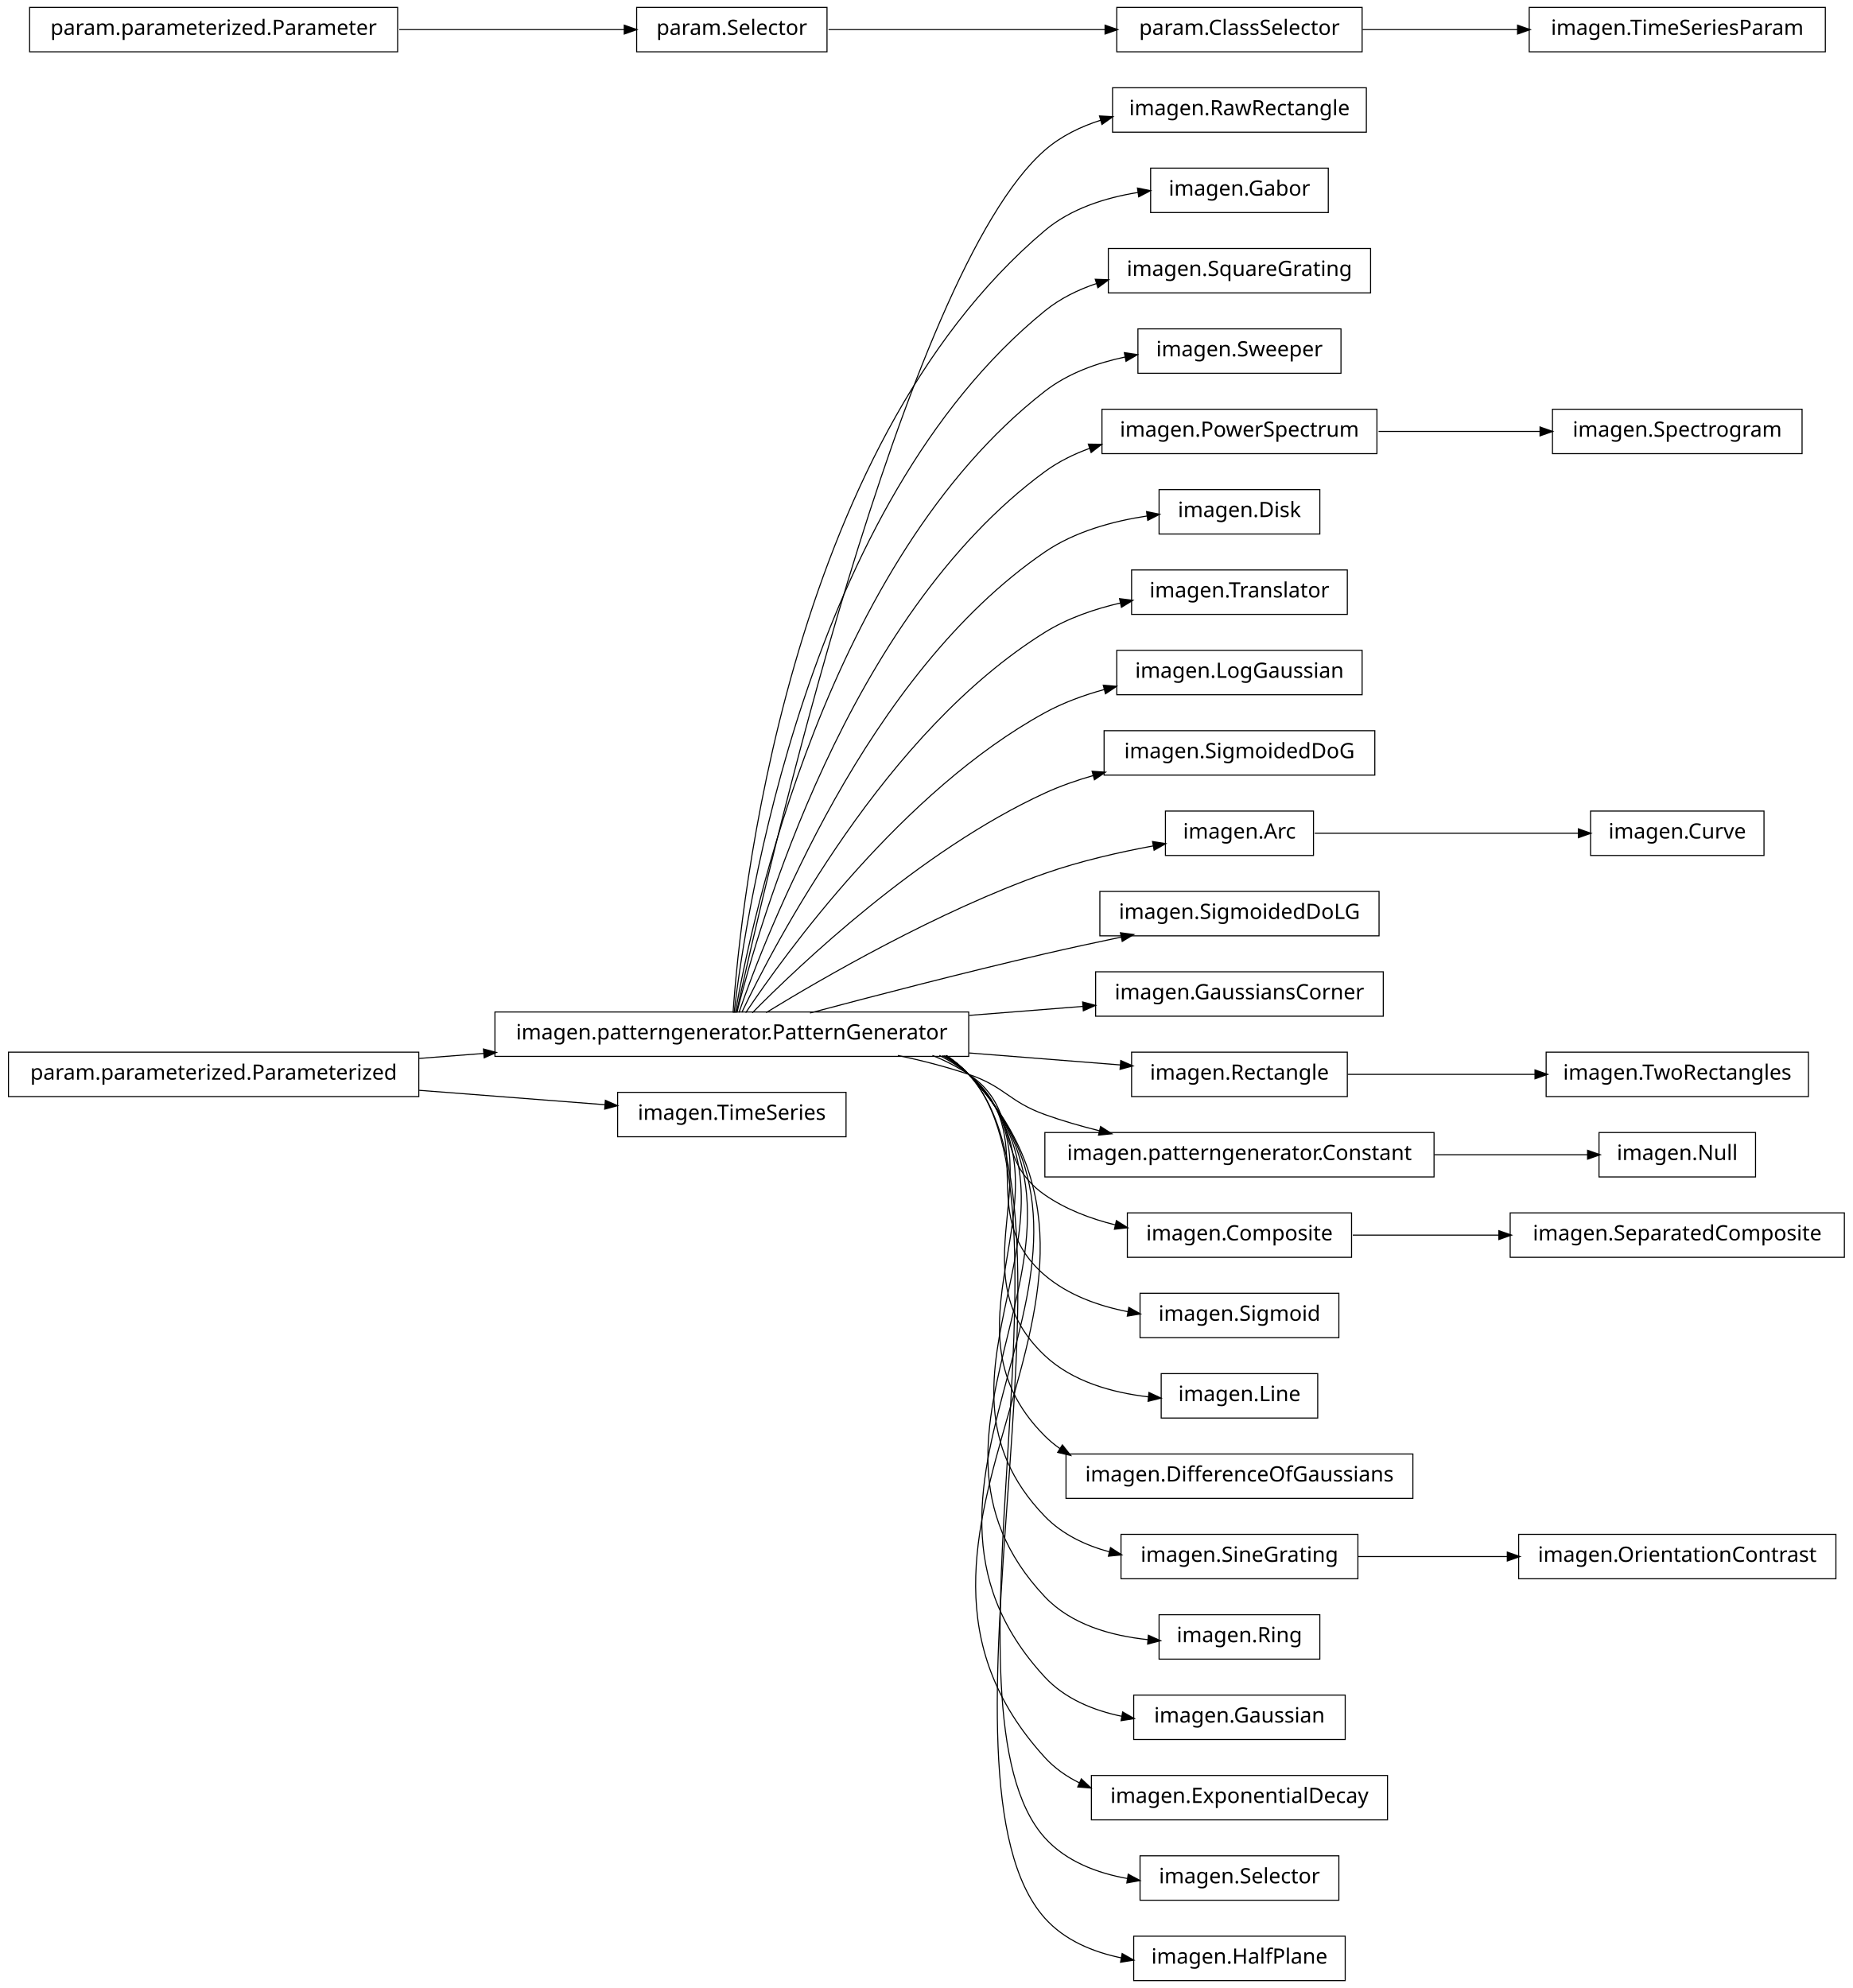
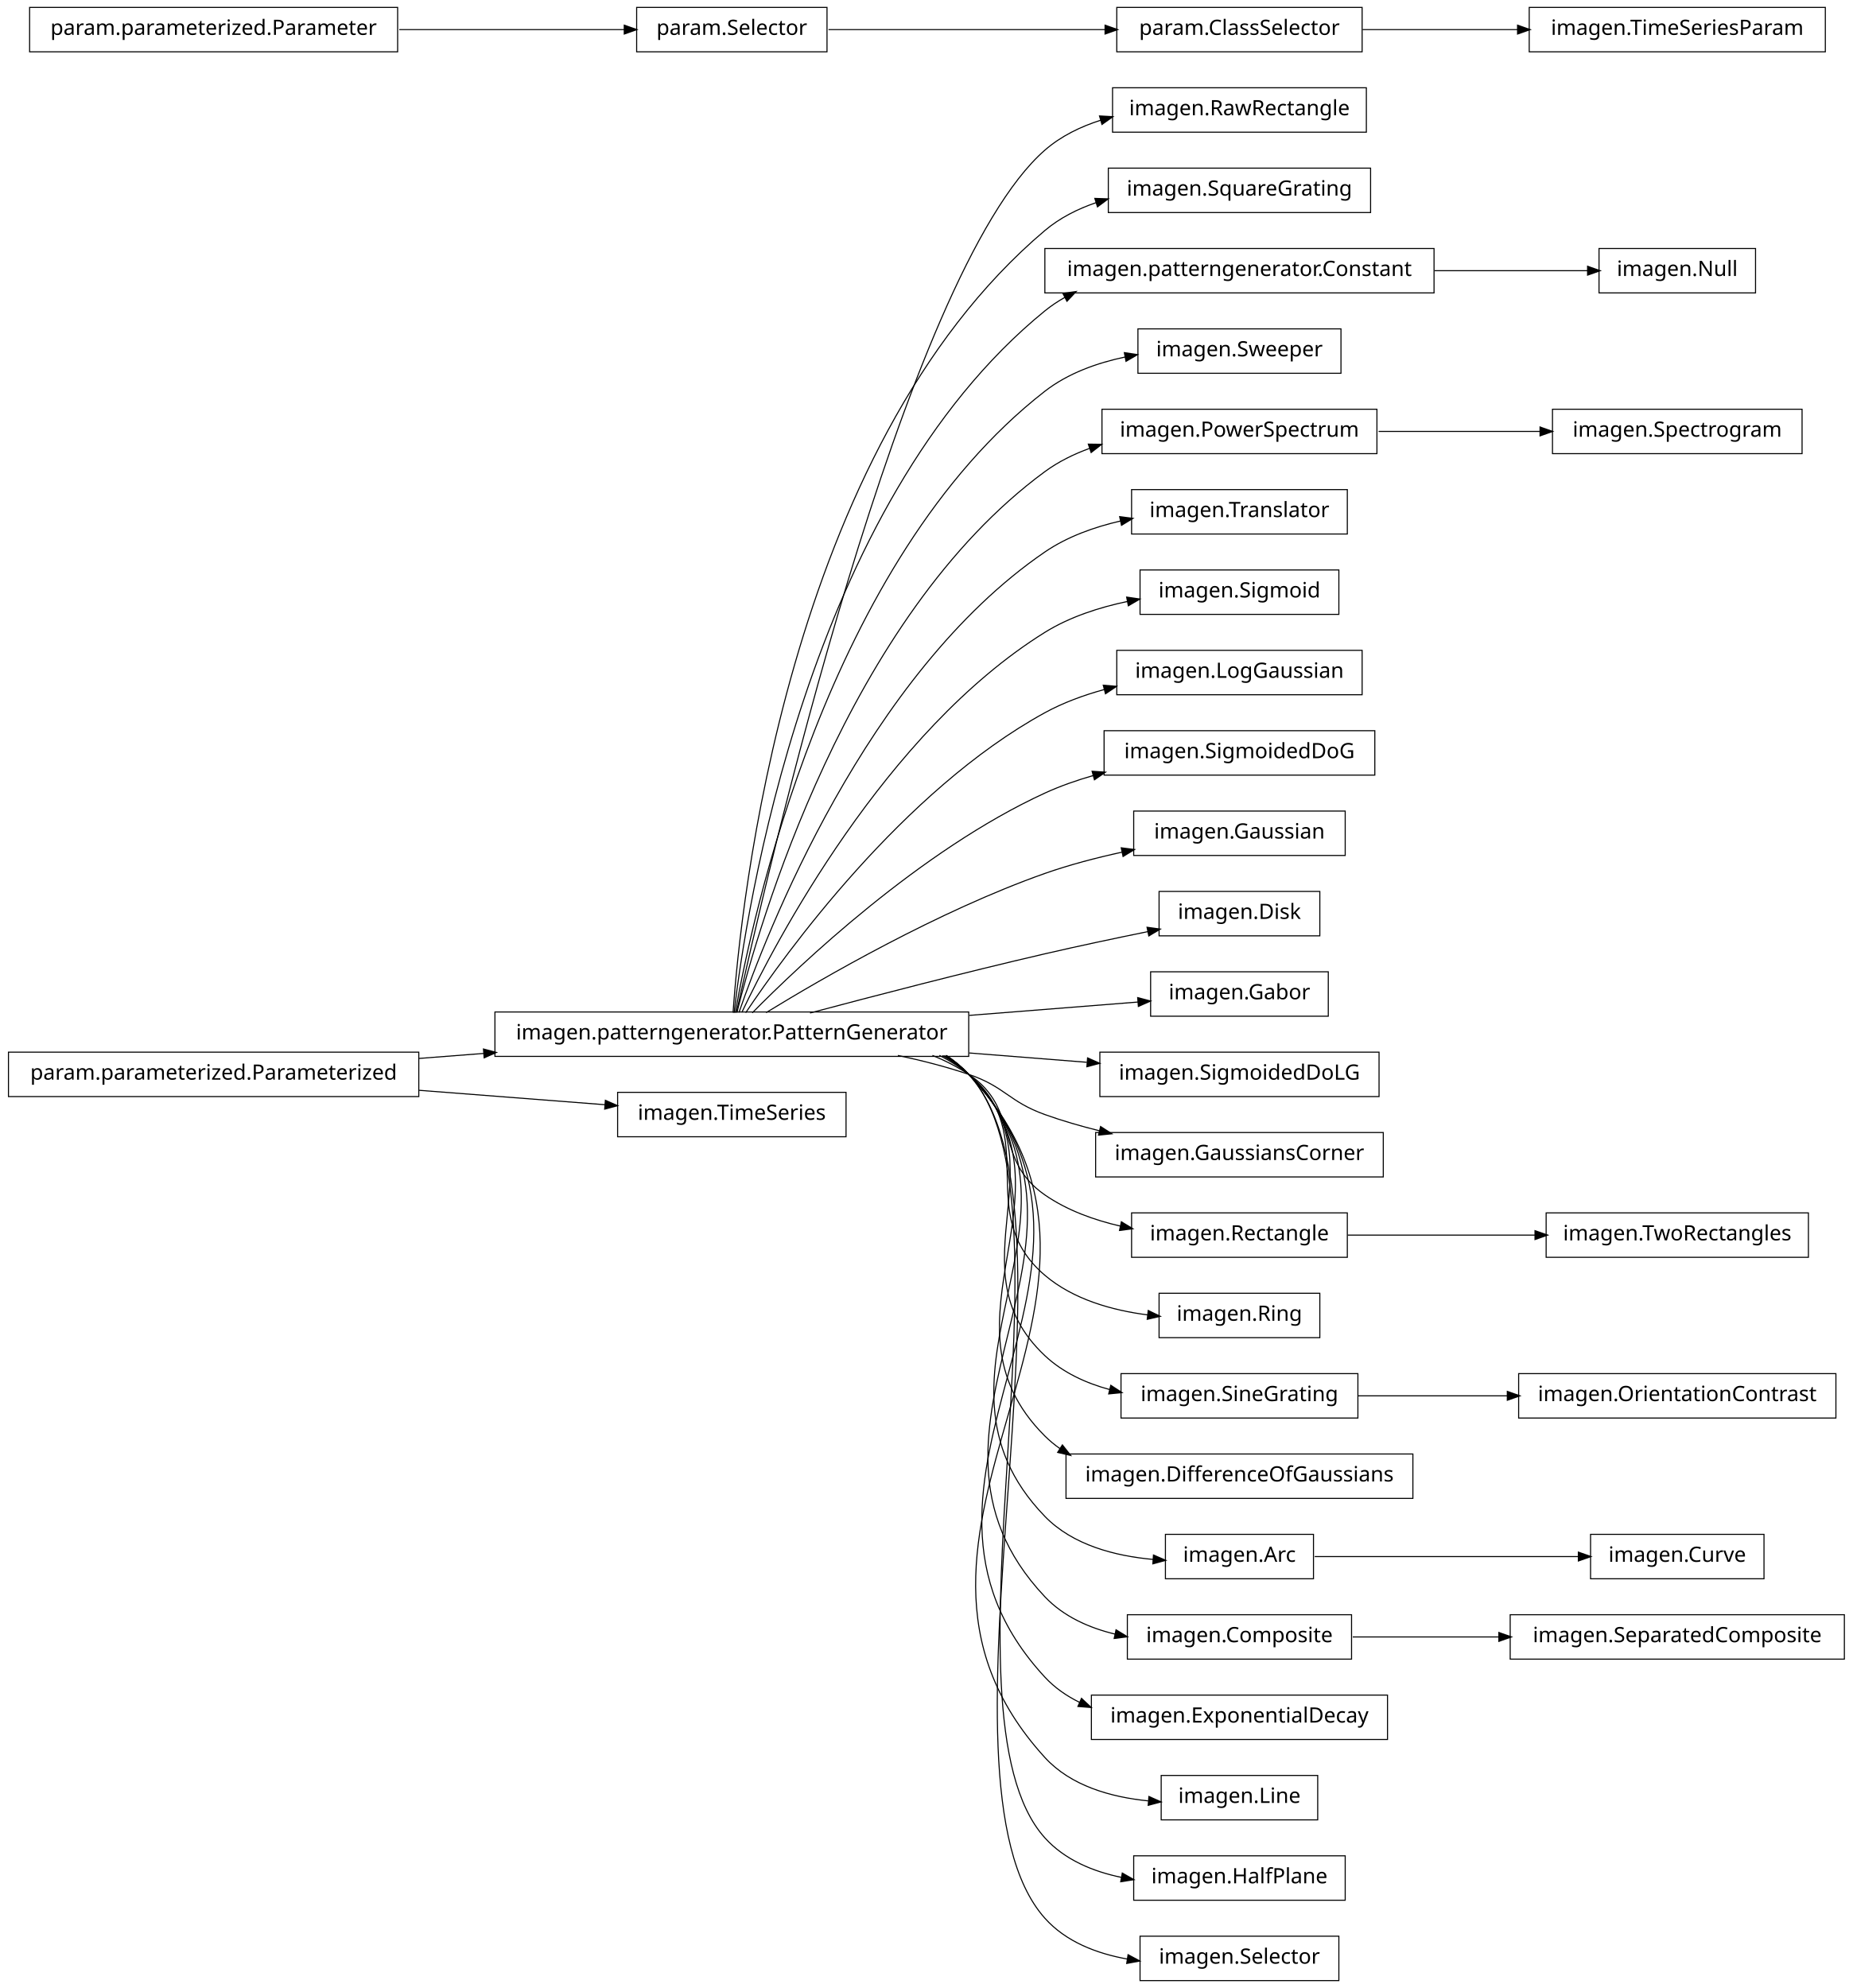
<svg xmlns="http://www.w3.org/2000/svg" width="876pt" height="940pt" viewBox="0.00 0.00 876.00 940.00">
  <g id="graph1" class="graph" transform="scale(1 1) rotate(0) translate(4 936)">
    <polygon fill="white" stroke="white" points="-4,5 -4,-936 873,-936 873,5 -4,5" />
    <g id="node1" class="node">
      <polygon fill="none" stroke="black" stroke-width="0.5" points="642,-894.5 522,-894.5 522,-873.5 642,-873.5 642,-894.5" />
      <text text-anchor="middle" x="582" y="-881.5" font-family="Vera" font-size="10.00">imagen.RawRectangle</text>
    </g>
    <g id="node2" class="node">
      <polygon fill="none" stroke="black" stroke-width="0.5" points="454,-457.5 230,-457.5 230,-436.5 454,-436.5 454,-457.5" />
      <text text-anchor="middle" x="342" y="-444.5" font-family="Vera" font-size="10.00">imagen.patterngenerator.PatternGenerator</text>
    </g>
    <g id="edge2" class="edge">
      <path fill="none" stroke="black" stroke-width="0.5" d="M344.205,-457.259C356.982,-515.776 423.271,-806.818 490,-865 497.606,-871.632 506.91,-876.168 516.647,-879.234" />
      <polygon fill="black" stroke="black" points="516.166,-880.916 521.456,-880.623 517.138,-877.554 516.166,-880.916" />
    </g>
    <g id="node4" class="node">
-       <polygon fill="none" stroke="black" stroke-width="0.5" points="624,-856.5 540,-856.5 540,-835.5 624,-835.5 624,-856.5" />
-       <text text-anchor="middle" x="582" y="-843.5" font-family="Vera" font-size="10.00">imagen.Gabor</text>
+       <polygon fill="none" stroke="black" stroke-width="0.5" points="644,-856.5 520,-856.5 520,-835.5 644,-835.5 644,-856.5" />
+       <text text-anchor="middle" x="582" y="-843.5" font-family="Vera" font-size="10.00">imagen.SquareGrating</text>
    </g>
    <g id="edge4" class="edge">
-       <path fill="none" stroke="black" stroke-width="0.5" d="M342.586,-457.178C346.009,-506.641 367.778,-723.734 490,-827 502.2,-837.308 518.529,-842.51 534.043,-845.004" />
-       <polygon fill="black" stroke="black" points="534.068,-846.775 539.265,-845.749 534.563,-843.31 534.068,-846.775" />
+       <path fill="none" stroke="black" stroke-width="0.5" d="M342.586,-457.178C346.009,-506.641 367.778,-723.734 490,-827 497.043,-832.95 505.461,-837.199 514.304,-840.208" />
+       <polygon fill="black" stroke="black" points="513.961,-841.934 519.255,-841.755 515.005,-838.593 513.961,-841.934" />
    </g>
    <g id="node6" class="node">
-       <polygon fill="none" stroke="black" stroke-width="0.5" points="644,-818.5 520,-818.5 520,-797.5 644,-797.5 644,-818.5" />
-       <text text-anchor="middle" x="582" y="-805.5" font-family="Vera" font-size="10.00">imagen.SquareGrating</text>
+       <polygon fill="none" stroke="black" stroke-width="0.5" points="674,-818.5 490,-818.5 490,-797.5 674,-797.5 674,-818.5" />
+       <text text-anchor="middle" x="582" y="-805.5" font-family="Vera" font-size="10.00">imagen.patterngenerator.Constant</text>
    </g>
    <g id="edge6" class="edge">
-       <path fill="none" stroke="black" stroke-width="0.5" d="M343.054,-457.096C348.456,-503.427 377.339,-697.332 490,-789 497.152,-794.819 505.631,-798.995 514.503,-801.969" />
-       <polygon fill="black" stroke="black" points="514.172,-803.698 519.466,-803.5 515.204,-800.354 514.172,-803.698" />
+       <path fill="none" stroke="black" stroke-width="0.5" d="M343.054,-457.096C348.456,-503.427 377.339,-697.332 490,-789 492.957,-791.406 496.141,-793.531 499.486,-795.407" />
+       <polygon fill="black" stroke="black" points="498.896,-797.071 504.141,-797.812 500.503,-793.962 498.896,-797.071" />
    </g>
    <g id="node8" class="node">
      <polygon fill="none" stroke="black" stroke-width="0.5" points="630,-780.5 534,-780.5 534,-759.5 630,-759.5 630,-780.5" />
      <text text-anchor="middle" x="582" y="-767.5" font-family="Vera" font-size="10.00">imagen.Sweeper</text>
    </g>
    <g id="edge8" class="edge">
      <path fill="none" stroke="black" stroke-width="0.5" d="M343.642,-457.137C351.211,-500.38 386.877,-670.851 490,-751 500.895,-759.468 514.638,-764.414 528.156,-767.241" />
      <polygon fill="black" stroke="black" points="527.881,-768.97 533.121,-768.189 528.538,-765.532 527.881,-768.97" />
    </g>
-     <g id="node10" class="node">
+     <g id="node13" class="node">
      <polygon fill="none" stroke="black" stroke-width="0.5" points="647,-742.5 517,-742.5 517,-721.5 647,-721.5 647,-742.5" />
      <text text-anchor="middle" x="582" y="-729.5" font-family="Vera" font-size="10.00">imagen.PowerSpectrum</text>
    </g>
-     <g id="edge10" class="edge">
+     <g id="edge12" class="edge">
      <path fill="none" stroke="black" stroke-width="0.5" d="M344.397,-457.219C354.341,-497.199 396.286,-644.188 490,-713 496.423,-717.716 503.746,-721.324 511.39,-724.076" />
      <polygon fill="black" stroke="black" points="510.89,-725.753 516.187,-725.68 512,-722.434 510.89,-725.753" />
    </g>
-     <g id="node12" class="node">
-       <polygon fill="none" stroke="black" stroke-width="0.5" points="620,-704.5 544,-704.5 544,-683.5 620,-683.5 620,-704.5" />
-       <text text-anchor="middle" x="582" y="-691.5" font-family="Vera" font-size="10.00">imagen.Disk</text>
-     </g>
-     <g id="edge12" class="edge">
-       <path fill="none" stroke="black" stroke-width="0.5" d="M345.371,-457.24C357.895,-493.576 405.443,-617.232 490,-675 504.157,-684.672 522.201,-689.604 538.552,-692.059" />
-       <polygon fill="black" stroke="black" points="538.375,-693.801 543.566,-692.743 538.849,-690.333 538.375,-693.801" />
-     </g>
-     <g id="node14" class="node">
-       <polygon fill="none" stroke="black" stroke-width="0.5" points="633,-666.5 531,-666.5 531,-645.5 633,-645.5 633,-666.5" />
-       <text text-anchor="middle" x="582" y="-653.5" font-family="Vera" font-size="10.00">imagen.Translator</text>
+     <g id="node15" class="node">
+       <polygon fill="none" stroke="black" stroke-width="0.5" points="633,-704.5 531,-704.5 531,-683.5 633,-683.5 633,-704.5" />
+       <text text-anchor="middle" x="582" y="-691.5" font-family="Vera" font-size="10.00">imagen.Translator</text>
    </g>
    <g id="edge14" class="edge">
-       <path fill="none" stroke="black" stroke-width="0.5" d="M346.723,-457.3C362.136,-489.668 414.37,-589.969 490,-637 500.76,-643.691 513.461,-648.071 525.935,-650.926" />
-       <polygon fill="black" stroke="black" points="525.631,-652.65 530.886,-651.984 526.362,-649.227 525.631,-652.65" />
-     </g>
-     <g id="node16" class="node">
+       <path fill="none" stroke="black" stroke-width="0.5" d="M345.371,-457.24C357.895,-493.576 405.443,-617.232 490,-675 500.581,-682.229 513.333,-686.81 525.927,-689.688" />
+       <polygon fill="black" stroke="black" points="525.674,-691.423 530.928,-690.746 526.399,-687.999 525.674,-691.423" />
+     </g>
+     <g id="node17" class="node">
+       <polygon fill="none" stroke="black" stroke-width="0.5" points="629,-666.5 535,-666.5 535,-645.5 629,-645.5 629,-666.5" />
+       <text text-anchor="middle" x="582" y="-653.5" font-family="Vera" font-size="10.00">imagen.Sigmoid</text>
+     </g>
+     <g id="edge16" class="edge">
+       <path fill="none" stroke="black" stroke-width="0.5" d="M346.723,-457.3C362.136,-489.668 414.37,-589.969 490,-637 501.718,-644.287 515.74,-648.833 529.263,-651.653" />
+       <polygon fill="black" stroke="black" points="528.975,-653.38 534.217,-652.616 529.643,-649.944 528.975,-653.38" />
+     </g>
+     <g id="node19" class="node">
      <polygon fill="none" stroke="black" stroke-width="0.5" points="640,-628.5 524,-628.5 524,-607.5 640,-607.5 640,-628.5" />
      <text text-anchor="middle" x="582" y="-615.5" font-family="Vera" font-size="10.00">imagen.LogGaussian</text>
    </g>
-     <g id="edge16" class="edge">
+     <g id="edge18" class="edge">
      <path fill="none" stroke="black" stroke-width="0.5" d="M348.572,-457.145C367.101,-484.853 422.812,-562.191 490,-599 498.648,-603.738 508.343,-607.298 518.107,-609.971" />
      <polygon fill="black" stroke="black" points="517.936,-611.734 523.215,-611.29 518.811,-608.346 517.936,-611.734" />
    </g>
-     <g id="node18" class="node">
+     <g id="node21" class="node">
      <polygon fill="none" stroke="black" stroke-width="0.5" points="646,-590.5 518,-590.5 518,-569.5 646,-569.5 646,-590.5" />
      <text text-anchor="middle" x="582" y="-577.5" font-family="Vera" font-size="10.00">imagen.SigmoidedDoG</text>
    </g>
-     <g id="edge18" class="edge">
+     <g id="edge20" class="edge">
      <path fill="none" stroke="black" stroke-width="0.5" d="M351.684,-457.097C373.872,-479.589 431.039,-533.959 490,-561 497.243,-564.322 505.073,-567.068 513.001,-569.337" />
      <polygon fill="black" stroke="black" points="512.661,-571.058 517.946,-570.689 513.585,-567.682 512.661,-571.058" />
    </g>
-     <g id="node21" class="node">
-       <polygon fill="none" stroke="black" stroke-width="0.5" points="617,-552.5 547,-552.5 547,-531.5 617,-531.5 617,-552.5" />
-       <text text-anchor="middle" x="582" y="-539.5" font-family="Vera" font-size="10.00">imagen.Arc</text>
-     </g>
-     <g id="edge62" class="edge">
-       <path fill="none" stroke="black" stroke-width="0.5" d="M358.209,-457.194C384.757,-473.453 439.606,-505.229 490,-523 506.448,-528.8 525.208,-533.07 541.478,-536.076" />
-       <polygon fill="black" stroke="black" points="541.212,-537.806 546.442,-536.969 541.831,-534.361 541.212,-537.806" />
-     </g>
    <g id="node23" class="node">
-       <polygon fill="none" stroke="black" stroke-width="0.5" points="648,-514.5 516,-514.5 516,-493.5 648,-493.5 648,-514.5" />
-       <text text-anchor="middle" x="582" y="-501.5" font-family="Vera" font-size="10.00">imagen.SigmoidedDoLG</text>
+       <polygon fill="none" stroke="black" stroke-width="0.5" points="632,-552.5 532,-552.5 532,-531.5 632,-531.5 632,-552.5" />
+       <text text-anchor="middle" x="582" y="-539.5" font-family="Vera" font-size="10.00">imagen.Gaussian</text>
    </g>
    <g id="edge22" class="edge">
-       <path fill="none" stroke="black" stroke-width="0.5" d="M378.982,-457.017C408.848,-464.981 452.009,-476.205 490,-485 501.678,-487.704 514.235,-490.421 526.202,-492.921" />
-       <polygon fill="black" stroke="black" points="526.039,-494.675 531.29,-493.979 526.751,-491.248 526.039,-494.675" />
+       <path fill="none" stroke="black" stroke-width="0.5" d="M358.209,-457.194C384.757,-473.453 439.606,-505.229 490,-523 501.574,-527.082 514.293,-530.405 526.484,-533.064" />
+       <polygon fill="black" stroke="black" points="526.417,-534.839 531.671,-534.163 527.143,-531.415 526.417,-534.839" />
    </g>
    <g id="node25" class="node">
-       <polygon fill="none" stroke="black" stroke-width="0.5" points="650,-476.5 514,-476.5 514,-455.5 650,-455.5 650,-476.5" />
-       <text text-anchor="middle" x="582" y="-463.5" font-family="Vera" font-size="10.00">imagen.GaussiansCorner</text>
+       <polygon fill="none" stroke="black" stroke-width="0.5" points="620,-514.5 544,-514.5 544,-493.5 620,-493.5 620,-514.5" />
+       <text text-anchor="middle" x="582" y="-501.5" font-family="Vera" font-size="10.00">imagen.Disk</text>
    </g>
    <g id="edge24" class="edge">
-       <path fill="none" stroke="black" stroke-width="0.5" d="M454.27,-455.888C472.513,-457.332 490.994,-458.795 508.019,-460.143" />
-       <polygon fill="black" stroke="black" points="508.132,-461.908 513.255,-460.558 508.408,-458.418 508.132,-461.908" />
-     </g>
-     <g id="node30" class="node">
-       <polygon fill="none" stroke="black" stroke-width="0.5" points="633,-438.5 531,-438.5 531,-417.5 633,-417.5 633,-438.5" />
-       <text text-anchor="middle" x="582" y="-425.5" font-family="Vera" font-size="10.00">imagen.Rectangle</text>
-     </g>
-     <g id="edge34" class="edge">
-       <path fill="none" stroke="black" stroke-width="0.5" d="M454.27,-438.112C479.118,-436.145 504.409,-434.143 525.859,-432.444" />
-       <polygon fill="black" stroke="black" points="526.095,-434.181 530.942,-432.042 525.819,-430.692 526.095,-434.181" />
-     </g>
-     <g id="node33" class="node">
-       <polygon fill="none" stroke="black" stroke-width="0.5" points="674,-400.5 490,-400.5 490,-379.5 674,-379.5 674,-400.5" />
-       <text text-anchor="middle" x="582" y="-387.5" font-family="Vera" font-size="10.00">imagen.patterngenerator.Constant</text>
-     </g>
-     <g id="edge56" class="edge">
+       <path fill="none" stroke="black" stroke-width="0.5" d="M378.982,-457.017C408.848,-464.981 452.009,-476.205 490,-485 505.846,-488.668 523.307,-492.362 538.721,-495.504" />
+       <polygon fill="black" stroke="black" points="538.616,-497.269 543.864,-496.548 539.312,-493.839 538.616,-497.269" />
+     </g>
+     <g id="node27" class="node">
+       <polygon fill="none" stroke="black" stroke-width="0.5" points="624,-476.5 540,-476.5 540,-455.5 624,-455.5 624,-476.5" />
+       <text text-anchor="middle" x="582" y="-463.5" font-family="Vera" font-size="10.00">imagen.Gabor</text>
+     </g>
+     <g id="edge26" class="edge">
+       <path fill="none" stroke="black" stroke-width="0.5" d="M454.27,-455.888C482.398,-458.115 511.095,-460.387 534.144,-462.211" />
+       <polygon fill="black" stroke="black" points="534.152,-463.967 539.274,-462.618 534.428,-460.478 534.152,-463.967" />
+     </g>
+     <g id="node29" class="node">
+       <polygon fill="none" stroke="black" stroke-width="0.5" points="648,-438.5 516,-438.5 516,-417.5 648,-417.5 648,-438.5" />
+       <text text-anchor="middle" x="582" y="-425.5" font-family="Vera" font-size="10.00">imagen.SigmoidedDoLG</text>
+     </g>
+     <g id="edge28" class="edge">
+       <path fill="none" stroke="black" stroke-width="0.5" d="M454.27,-438.112C473.176,-436.615 492.339,-435.098 509.871,-433.71" />
+       <polygon fill="black" stroke="black" points="510.411,-435.423 515.257,-433.284 510.135,-431.934 510.411,-435.423" />
+     </g>
+     <g id="node31" class="node">
+       <polygon fill="none" stroke="black" stroke-width="0.5" points="650,-400.5 514,-400.5 514,-379.5 650,-379.5 650,-400.5" />
+       <text text-anchor="middle" x="582" y="-387.5" font-family="Vera" font-size="10.00">imagen.GaussiansCorner</text>
+     </g>
+     <g id="edge30" class="edge">
      <path fill="none" stroke="black" stroke-width="0.5" d="M420.515,-436.949C431.895,-434.553 443.353,-431.609 454,-428 471.134,-422.192 472.972,-415.112 490,-409 498.289,-406.024 507.175,-403.459 516.037,-401.263" />
      <polygon fill="black" stroke="black" points="516.501,-402.951 520.953,-400.08 515.683,-399.548 516.501,-402.951" />
    </g>
-     <g id="node36" class="node">
-       <polygon fill="none" stroke="black" stroke-width="0.5" points="635,-362.5 529,-362.5 529,-341.5 635,-341.5 635,-362.5" />
-       <text text-anchor="middle" x="582" y="-349.5" font-family="Vera" font-size="10.00">imagen.Composite</text>
-     </g>
-     <g id="edge54" class="edge">
-       <path fill="none" stroke="black" stroke-width="0.5" d="M436.846,-436.968C442.881,-434.512 448.666,-431.554 454,-428 478.935,-411.386 465.365,-388.056 490,-371 499.856,-364.176 511.636,-359.705 523.423,-356.797" />
-       <polygon fill="black" stroke="black" points="523.985,-358.464 528.469,-355.645 523.205,-355.052 523.985,-358.464" />
-     </g>
-     <g id="node39" class="node">
-       <polygon fill="none" stroke="black" stroke-width="0.5" points="629,-324.5 535,-324.5 535,-303.5 629,-303.5 629,-324.5" />
-       <text text-anchor="middle" x="582" y="-311.5" font-family="Vera" font-size="10.00">imagen.Sigmoid</text>
+     <g id="node34" class="node">
+       <polygon fill="none" stroke="black" stroke-width="0.5" points="633,-362.5 531,-362.5 531,-341.5 633,-341.5 633,-362.5" />
+       <text text-anchor="middle" x="582" y="-349.5" font-family="Vera" font-size="10.00">imagen.Rectangle</text>
    </g>
    <g id="edge36" class="edge">
-       <path fill="none" stroke="black" stroke-width="0.5" d="M440.125,-436.98C445.063,-434.476 449.735,-431.508 454,-428 488.872,-399.318 455.644,-362.298 490,-333 500.942,-323.669 515.26,-318.512 529.331,-315.76" />
-       <polygon fill="black" stroke="black" points="529.875,-317.441 534.497,-314.852 529.269,-313.994 529.875,-317.441" />
-     </g>
-     <g id="node41" class="node">
-       <polygon fill="none" stroke="black" stroke-width="0.5" points="619,-286.5 545,-286.5 545,-265.5 619,-265.5 619,-286.5" />
-       <text text-anchor="middle" x="582" y="-273.5" font-family="Vera" font-size="10.00">imagen.Line</text>
-     </g>
-     <g id="edge38" class="edge">
-       <path fill="none" stroke="black" stroke-width="0.5" d="M441.576,-436.896C446.023,-434.39 450.204,-431.447 454,-428 499.336,-386.832 445.404,-336.968 490,-295 503.024,-282.743 521.77,-277.501 538.947,-275.512" />
-       <polygon fill="black" stroke="black" points="539.414,-277.225 544.22,-274.995 539.073,-273.742 539.414,-277.225" />
+       <path fill="none" stroke="black" stroke-width="0.5" d="M436.846,-436.968C442.881,-434.512 448.666,-431.554 454,-428 478.935,-411.386 465.365,-388.056 490,-371 500.536,-363.706 513.27,-359.099 525.862,-356.218" />
+       <polygon fill="black" stroke="black" points="526.334,-357.907 530.863,-355.159 525.609,-354.482 526.334,-357.907" />
    </g>
    <g id="node43" class="node">
+       <polygon fill="none" stroke="black" stroke-width="0.5" points="620,-324.5 544,-324.5 544,-303.5 620,-303.5 620,-324.5" />
+       <text text-anchor="middle" x="582" y="-311.5" font-family="Vera" font-size="10.00">imagen.Ring</text>
+     </g>
+     <g id="edge42" class="edge">
+       <path fill="none" stroke="black" stroke-width="0.5" d="M440.125,-436.98C445.063,-434.476 449.735,-431.508 454,-428 488.872,-399.318 455.644,-362.298 490,-333 503.383,-321.587 521.817,-316.418 538.672,-314.258" />
+       <polygon fill="black" stroke="black" points="539.069,-315.974 543.844,-313.68 538.681,-312.496 539.069,-315.974" />
+     </g>
+     <g id="node48" class="node">
+       <polygon fill="none" stroke="black" stroke-width="0.5" points="638,-286.5 526,-286.5 526,-265.5 638,-265.5 638,-286.5" />
+       <text text-anchor="middle" x="582" y="-273.5" font-family="Vera" font-size="10.00">imagen.SineGrating</text>
+     </g>
+     <g id="edge70" class="edge">
+       <path fill="none" stroke="black" stroke-width="0.5" d="M441.576,-436.896C446.023,-434.39 450.204,-431.447 454,-428 499.336,-386.832 445.404,-336.968 490,-295 498.522,-286.98 509.494,-281.964 520.873,-278.896" />
+       <polygon fill="black" stroke="black" points="521.328,-280.587 525.768,-277.698 520.496,-277.187 521.328,-280.587" />
+     </g>
+     <g id="node50" class="node">
      <polygon fill="none" stroke="black" stroke-width="0.5" points="664,-248.5 500,-248.5 500,-227.5 664,-227.5 664,-248.5" />
      <text text-anchor="middle" x="582" y="-235.5" font-family="Vera" font-size="10.00">imagen.DifferenceOfGaussians</text>
    </g>
-     <g id="edge40" class="edge">
+     <g id="edge48" class="edge">
      <path fill="none" stroke="black" stroke-width="0.5" d="M442.322,-436.855C446.517,-434.348 450.445,-431.417 454,-428 509.991,-374.176 434.977,-311.813 490,-257 492.275,-254.734 494.744,-252.704 497.364,-250.887" />
      <polygon fill="black" stroke="black" points="498.311,-252.359 501.599,-248.205 496.438,-249.402 498.311,-252.359" />
    </g>
-     <g id="node45" class="node">
-       <polygon fill="none" stroke="black" stroke-width="0.5" points="638,-210.5 526,-210.5 526,-189.5 638,-189.5 638,-210.5" />
-       <text text-anchor="middle" x="582" y="-197.5" font-family="Vera" font-size="10.00">imagen.SineGrating</text>
-     </g>
-     <g id="edge42" class="edge">
-       <path fill="none" stroke="black" stroke-width="0.5" d="M442.975,-436.706C446.942,-434.226 450.649,-431.343 454,-428 520.734,-361.435 424.462,-286.743 490,-219 498.236,-210.487 509.203,-205.275 520.689,-202.176" />
-       <polygon fill="black" stroke="black" points="521.191,-203.855 525.637,-200.974 520.365,-200.454 521.191,-203.855" />
-     </g>
    <g id="node53" class="node">
-       <polygon fill="none" stroke="black" stroke-width="0.5" points="620,-172.5 544,-172.5 544,-151.5 620,-151.5 620,-172.5" />
-       <text text-anchor="middle" x="582" y="-159.5" font-family="Vera" font-size="10.00">imagen.Ring</text>
-     </g>
-     <g id="edge48" class="edge">
-       <path fill="none" stroke="black" stroke-width="0.5" d="M443.082,-436.812C447.02,-434.304 450.692,-431.386 454,-428 531.525,-348.646 413.9,-261.722 490,-181 502.369,-167.879 521.215,-162.548 538.635,-160.725" />
-       <polygon fill="black" stroke="black" points="539.154,-162.437 543.987,-160.267 538.856,-158.95 539.154,-162.437" />
+       <polygon fill="none" stroke="black" stroke-width="0.5" points="617,-210.5 547,-210.5 547,-189.5 617,-189.5 617,-210.5" />
+       <text text-anchor="middle" x="582" y="-197.5" font-family="Vera" font-size="10.00">imagen.Arc</text>
+     </g>
+     <g id="edge60" class="edge">
+       <path fill="none" stroke="black" stroke-width="0.5" d="M442.975,-436.706C446.942,-434.226 450.649,-431.343 454,-428 520.734,-361.435 424.462,-286.743 490,-219 503.164,-205.393 523.307,-200.219 541.393,-198.629" />
+       <polygon fill="black" stroke="black" points="541.568,-200.371 546.432,-198.271 541.32,-196.88 541.568,-200.371" />
+     </g>
+     <g id="node55" class="node">
+       <polygon fill="none" stroke="black" stroke-width="0.5" points="635,-172.5 529,-172.5 529,-151.5 635,-151.5 635,-172.5" />
+       <text text-anchor="middle" x="582" y="-159.5" font-family="Vera" font-size="10.00">imagen.Composite</text>
+     </g>
+     <g id="edge52" class="edge">
+       <path fill="none" stroke="black" stroke-width="0.5" d="M443.082,-436.812C447.02,-434.304 450.692,-431.386 454,-428 531.525,-348.646 413.9,-261.722 490,-181 498.79,-171.676 510.851,-166.286 523.346,-163.292" />
+       <polygon fill="black" stroke="black" points="523.816,-164.982 528.339,-162.224 523.083,-161.559 523.816,-164.982" />
+     </g>
+     <g id="node61" class="node">
+       <polygon fill="none" stroke="black" stroke-width="0.5" points="652,-134.5 512,-134.5 512,-113.5 652,-113.5 652,-134.5" />
+       <text text-anchor="middle" x="582" y="-121.5" font-family="Vera" font-size="10.00">imagen.ExponentialDecay</text>
+     </g>
+     <g id="edge58" class="edge">
+       <path fill="none" stroke="black" stroke-width="0.5" d="M443.162,-436.889C447.079,-434.361 450.725,-431.417 454,-428 542.345,-335.828 403.31,-236.73 490,-143 494.677,-137.943 500.315,-134.038 506.469,-131.041" />
+       <polygon fill="black" stroke="black" points="507.401,-132.543 511.269,-128.923 505.988,-129.341 507.401,-132.543" />
+     </g>
+     <g id="node64" class="node">
+       <polygon fill="none" stroke="black" stroke-width="0.5" points="619,-96.5 545,-96.5 545,-75.5 619,-75.5 619,-96.5" />
+       <text text-anchor="middle" x="582" y="-83.5" font-family="Vera" font-size="10.00">imagen.Line</text>
+     </g>
+     <g id="edge62" class="edge">
+       <path fill="none" stroke="black" stroke-width="0.5" d="M443.223,-436.948C447.125,-434.404 450.75,-431.441 454,-428 553.183,-322.991 392.702,-211.758 490,-105 502.246,-91.563 521.27,-86.226 538.848,-84.482" />
+       <polygon fill="black" stroke="black" points="539.403,-86.193 544.248,-84.051 539.124,-82.704 539.403,-86.193" />
+     </g>
+     <g id="node66" class="node">
+       <polygon fill="none" stroke="black" stroke-width="0.5" points="632,-58.5 532,-58.5 532,-37.5 632,-37.5 632,-58.5" />
+       <text text-anchor="middle" x="582" y="-45.5" font-family="Vera" font-size="10.00">imagen.HalfPlane</text>
+     </g>
+     <g id="edge64" class="edge">
+       <path fill="none" stroke="black" stroke-width="0.5" d="M443.273,-436.994C447.161,-434.438 450.77,-431.46 454,-428 509.017,-369.07 436.041,-126.9 490,-67 499.333,-56.639 512.694,-51.08 526.351,-48.27" />
+       <polygon fill="black" stroke="black" points="526.783,-49.971 531.39,-47.356 526.157,-46.527 526.783,-49.971" />
+     </g>
+     <g id="node70" class="node">
+       <polygon fill="none" stroke="black" stroke-width="0.5" points="629,-20.5 535,-20.5 535,0.5 629,0.5 629,-20.5" />
+       <text text-anchor="middle" x="582" y="-7.5" font-family="Vera" font-size="10.00">imagen.Selector</text>
+     </g>
+     <g id="edge68" class="edge">
+       <path fill="none" stroke="black" stroke-width="0.5" d="M443.796,-436.709C447.49,-434.215 450.92,-431.33 454,-428 514.447,-362.64 430.726,-95.426 490,-29 499.951,-17.848 514.567,-12.246 529.233,-9.649" />
+       <polygon fill="black" stroke="black" points="529.528,-11.374 534.201,-8.88 528.993,-7.915 529.528,-11.374" />
+     </g>
+     <g id="node36" class="node">
+       <polygon fill="none" stroke="black" stroke-width="0.5" points="826,-818.5 752,-818.5 752,-797.5 826,-797.5 826,-818.5" />
+       <text text-anchor="middle" x="789" y="-805.5" font-family="Vera" font-size="10.00">imagen.Null</text>
+     </g>
+     <g id="edge34" class="edge">
+       <path fill="none" stroke="black" stroke-width="0.5" d="M674.3,-808C699.545,-808 725.69,-808 746.63,-808" />
+       <polygon fill="black" stroke="black" points="746.839,-809.75 751.839,-808 746.838,-806.25 746.839,-809.75" />
+     </g>
+     <g id="node10" class="node">
+       <polygon fill="none" stroke="black" stroke-width="0.5" points="387,-932.5 297,-932.5 297,-911.5 387,-911.5 387,-932.5" />
+       <text text-anchor="middle" x="342" y="-919.5" font-family="Vera" font-size="10.00">param.Selector</text>
+     </g>
+     <g id="node41" class="node">
+       <polygon fill="none" stroke="black" stroke-width="0.5" points="640,-932.5 524,-932.5 524,-911.5 640,-911.5 640,-932.5" />
+       <text text-anchor="middle" x="582" y="-919.5" font-family="Vera" font-size="10.00">param.ClassSelector</text>
+     </g>
+     <g id="edge40" class="edge">
+       <path fill="none" stroke="black" stroke-width="0.5" d="M387.707,-922C424.748,-922 477.358,-922 518.494,-922" />
+       <polygon fill="black" stroke="black" points="518.706,-923.75 523.706,-922 518.706,-920.25 518.706,-923.75" />
+     </g>
+     <g id="node11" class="node">
+       <polygon fill="none" stroke="black" stroke-width="0.5" points="184,-932.5 10,-932.5 10,-911.5 184,-911.5 184,-932.5" />
+       <text text-anchor="middle" x="97" y="-919.5" font-family="Vera" font-size="10.00">param.parameterized.Parameter</text>
+     </g>
+     <g id="edge10" class="edge">
+       <path fill="none" stroke="black" stroke-width="0.5" d="M184.759,-922C220.453,-922 260.436,-922 291.152,-922" />
+       <polygon fill="black" stroke="black" points="291.387,-923.75 296.387,-922 291.387,-920.25 291.387,-923.75" />
    </g>
    <g id="node57" class="node">
-       <polygon fill="none" stroke="black" stroke-width="0.5" points="632,-134.5 532,-134.5 532,-113.5 632,-113.5 632,-134.5" />
-       <text text-anchor="middle" x="582" y="-121.5" font-family="Vera" font-size="10.00">imagen.Gaussian</text>
-     </g>
-     <g id="edge52" class="edge">
-       <path fill="none" stroke="black" stroke-width="0.5" d="M443.162,-436.889C447.079,-434.361 450.725,-431.417 454,-428 542.345,-335.828 403.31,-236.73 490,-143 499.468,-132.763 512.874,-127.244 526.531,-124.435" />
-       <polygon fill="black" stroke="black" points="526.962,-126.135 531.568,-123.518 526.335,-122.692 526.962,-126.135" />
-     </g>
-     <g id="node66" class="node">
-       <polygon fill="none" stroke="black" stroke-width="0.5" points="652,-96.5 512,-96.5 512,-75.5 652,-75.5 652,-96.5" />
-       <text text-anchor="middle" x="582" y="-83.5" font-family="Vera" font-size="10.00">imagen.ExponentialDecay</text>
-     </g>
-     <g id="edge64" class="edge">
-       <path fill="none" stroke="black" stroke-width="0.5" d="M443.223,-436.948C447.125,-434.404 450.75,-431.441 454,-428 553.183,-322.991 392.702,-211.758 490,-105 494.64,-99.909 500.253,-95.981 506.391,-92.97" />
-       <polygon fill="black" stroke="black" points="507.322,-94.472 511.181,-90.842 505.901,-91.273 507.322,-94.472" />
-     </g>
-     <g id="node69" class="node">
-       <polygon fill="none" stroke="black" stroke-width="0.5" points="629,-58.5 535,-58.5 535,-37.5 629,-37.5 629,-58.5" />
-       <text text-anchor="middle" x="582" y="-45.5" font-family="Vera" font-size="10.00">imagen.Selector</text>
-     </g>
-     <g id="edge68" class="edge">
-       <path fill="none" stroke="black" stroke-width="0.5" d="M443.273,-436.994C447.161,-434.438 450.77,-431.46 454,-428 509.017,-369.07 436.041,-126.9 490,-67 500.003,-55.895 514.634,-50.306 529.297,-47.707" />
-       <polygon fill="black" stroke="black" points="529.592,-49.432 534.265,-46.936 529.055,-45.974 529.592,-49.432" />
-     </g>
-     <g id="node71" class="node">
-       <polygon fill="none" stroke="black" stroke-width="0.5" points="632,-20.5 532,-20.5 532,0.5 632,0.5 632,-20.5" />
-       <text text-anchor="middle" x="582" y="-7.5" font-family="Vera" font-size="10.00">imagen.HalfPlane</text>
-     </g>
-     <g id="edge70" class="edge">
-       <path fill="none" stroke="black" stroke-width="0.5" d="M443.796,-436.709C447.49,-434.215 450.92,-431.33 454,-428 514.447,-362.64 430.726,-95.426 490,-29 499.284,-18.596 512.629,-13.022 526.286,-10.212" />
-       <polygon fill="black" stroke="black" points="526.718,-11.912 531.325,-9.298 526.093,-8.469 526.718,-11.912" />
-     </g>
-     <g id="node63" class="node">
      <polygon fill="none" stroke="black" stroke-width="0.5" points="848,-742.5 730,-742.5 730,-721.5 848,-721.5 848,-742.5" />
      <text text-anchor="middle" x="789" y="-729.5" font-family="Vera" font-size="10.00">imagen.Spectrogram</text>
    </g>
-     <g id="edge60" class="edge">
+     <g id="edge54" class="edge">
      <path fill="none" stroke="black" stroke-width="0.5" d="M647.781,-732C672.206,-732 699.878,-732 724.214,-732" />
      <polygon fill="black" stroke="black" points="724.354,-733.75 729.354,-732 724.354,-730.25 724.354,-733.75" />
    </g>
-     <g id="node20" class="node">
-       <polygon fill="none" stroke="black" stroke-width="0.5" points="830,-552.5 748,-552.5 748,-531.5 830,-531.5 830,-552.5" />
-       <text text-anchor="middle" x="789" y="-539.5" font-family="Vera" font-size="10.00">imagen.Curve</text>
-     </g>
-     <g id="edge20" class="edge">
-       <path fill="none" stroke="black" stroke-width="0.5" d="M617.585,-542C652.1,-542 704.658,-542 742.474,-542" />
-       <polygon fill="black" stroke="black" points="742.476,-543.75 747.476,-542 742.476,-540.25 742.476,-543.75" />
-     </g>
-     <g id="node27" class="node">
+     <g id="node33" class="node">
+       <polygon fill="none" stroke="black" stroke-width="0.5" points="851,-362.5 727,-362.5 727,-341.5 851,-341.5 851,-362.5" />
+       <text text-anchor="middle" x="789" y="-349.5" font-family="Vera" font-size="10.00">imagen.TwoRectangles</text>
+     </g>
+     <g id="edge32" class="edge">
+       <path fill="none" stroke="black" stroke-width="0.5" d="M633.169,-352C659.881,-352 692.903,-352 721.665,-352" />
+       <polygon fill="black" stroke="black" points="721.983,-353.75 726.983,-352 721.983,-350.25 721.983,-353.75" />
+     </g>
+     <g id="node38" class="node">
      <polygon fill="none" stroke="black" stroke-width="0.5" points="194,-438.5 5.68434e-14,-438.5 0,-417.5 194,-417.5 194,-438.5" />
      <text text-anchor="middle" x="97" y="-425.5" font-family="Vera" font-size="10.00">param.parameterized.Parameterized</text>
    </g>
-     <g id="edge26" class="edge">
+     <g id="edge38" class="edge">
      <path fill="none" stroke="black" stroke-width="0.5" d="M194.182,-435.537C204.286,-436.32 214.629,-437.122 224.922,-437.92" />
      <polygon fill="black" stroke="black" points="224.849,-439.67 229.969,-438.312 225.12,-436.18 224.849,-439.67" />
    </g>
-     <g id="node61" class="node">
+     <g id="node59" class="node">
      <polygon fill="none" stroke="black" stroke-width="0.5" points="396,-419.5 288,-419.5 288,-398.5 396,-398.5 396,-419.5" />
      <text text-anchor="middle" x="342" y="-406.5" font-family="Vera" font-size="10.00">imagen.TimeSeries</text>
    </g>
-     <g id="edge58" class="edge">
+     <g id="edge56" class="edge">
      <path fill="none" stroke="black" stroke-width="0.5" d="M194.182,-420.463C223.866,-418.161 255.624,-415.699 282.066,-413.648" />
      <polygon fill="black" stroke="black" points="282.431,-415.375 287.281,-413.244 282.161,-411.885 282.431,-415.375" />
    </g>
-     <g id="node29" class="node">
-       <polygon fill="none" stroke="black" stroke-width="0.5" points="851,-438.5 727,-438.5 727,-417.5 851,-417.5 851,-438.5" />
-       <text text-anchor="middle" x="789" y="-425.5" font-family="Vera" font-size="10.00">imagen.TwoRectangles</text>
-     </g>
-     <g id="edge28" class="edge">
-       <path fill="none" stroke="black" stroke-width="0.5" d="M633.169,-428C659.881,-428 692.903,-428 721.665,-428" />
-       <polygon fill="black" stroke="black" points="721.983,-429.75 726.983,-428 721.983,-426.25 721.983,-429.75" />
-     </g>
-     <g id="node32" class="node">
-       <polygon fill="none" stroke="black" stroke-width="0.5" points="826,-400.5 752,-400.5 752,-379.5 826,-379.5 826,-400.5" />
-       <text text-anchor="middle" x="789" y="-387.5" font-family="Vera" font-size="10.00">imagen.Null</text>
-     </g>
-     <g id="edge30" class="edge">
-       <path fill="none" stroke="black" stroke-width="0.5" d="M674.3,-390C699.545,-390 725.69,-390 746.63,-390" />
-       <polygon fill="black" stroke="black" points="746.839,-391.75 751.839,-390 746.838,-388.25 746.839,-391.75" />
-     </g>
-     <g id="node35" class="node">
-       <polygon fill="none" stroke="black" stroke-width="0.5" points="868,-362.5 710,-362.5 710,-341.5 868,-341.5 868,-362.5" />
-       <text text-anchor="middle" x="789" y="-349.5" font-family="Vera" font-size="10.00">imagen.SeparatedComposite</text>
-     </g>
-     <g id="edge32" class="edge">
-       <path fill="none" stroke="black" stroke-width="0.5" d="M635.577,-352C656.626,-352 681.297,-352 704.625,-352" />
-       <polygon fill="black" stroke="black" points="704.893,-353.75 709.893,-352 704.892,-350.25 704.893,-353.75" />
-     </g>
-     <g id="node51" class="node">
-       <polygon fill="none" stroke="black" stroke-width="0.5" points="864,-210.5 714,-210.5 714,-189.5 864,-189.5 864,-210.5" />
-       <text text-anchor="middle" x="789" y="-197.5" font-family="Vera" font-size="10.00">imagen.OrientationContrast</text>
-     </g>
-     <g id="edge46" class="edge">
-       <path fill="none" stroke="black" stroke-width="0.5" d="M638.017,-200C659.815,-200 685.2,-200 708.866,-200" />
-       <polygon fill="black" stroke="black" points="708.888,-201.75 713.888,-200 708.887,-198.25 708.888,-201.75" />
-     </g>
-     <g id="node47" class="node">
-       <polygon fill="none" stroke="black" stroke-width="0.5" points="184,-932.5 10,-932.5 10,-911.5 184,-911.5 184,-932.5" />
-       <text text-anchor="middle" x="97" y="-919.5" font-family="Vera" font-size="10.00">param.parameterized.Parameter</text>
-     </g>
-     <g id="node55" class="node">
-       <polygon fill="none" stroke="black" stroke-width="0.5" points="387,-932.5 297,-932.5 297,-911.5 387,-911.5 387,-932.5" />
-       <text text-anchor="middle" x="342" y="-919.5" font-family="Vera" font-size="10.00">param.Selector</text>
-     </g>
-     <g id="edge66" class="edge">
-       <path fill="none" stroke="black" stroke-width="0.5" d="M184.759,-922C220.453,-922 260.436,-922 291.152,-922" />
-       <polygon fill="black" stroke="black" points="291.387,-923.75 296.387,-922 291.387,-920.25 291.387,-923.75" />
-     </g>
-     <g id="node48" class="node">
+     <g id="node45" class="node">
      <polygon fill="none" stroke="black" stroke-width="0.5" points="859,-932.5 719,-932.5 719,-911.5 859,-911.5 859,-932.5" />
      <text text-anchor="middle" x="789" y="-919.5" font-family="Vera" font-size="10.00">imagen.TimeSeriesParam</text>
-     </g>
-     <g id="node49" class="node">
-       <polygon fill="none" stroke="black" stroke-width="0.5" points="640,-932.5 524,-932.5 524,-911.5 640,-911.5 640,-932.5" />
-       <text text-anchor="middle" x="582" y="-919.5" font-family="Vera" font-size="10.00">param.ClassSelector</text>
    </g>
    <g id="edge44" class="edge">
      <path fill="none" stroke="black" stroke-width="0.5" d="M640.212,-922C662.986,-922 689.405,-922 713.606,-922" />
      <polygon fill="black" stroke="black" points="713.734,-923.75 718.734,-922 713.734,-920.25 713.734,-923.75" />
    </g>
+     <g id="node47" class="node">
+       <polygon fill="none" stroke="black" stroke-width="0.5" points="864,-286.5 714,-286.5 714,-265.5 864,-265.5 864,-286.5" />
+       <text text-anchor="middle" x="789" y="-273.5" font-family="Vera" font-size="10.00">imagen.OrientationContrast</text>
+     </g>
+     <g id="edge46" class="edge">
+       <path fill="none" stroke="black" stroke-width="0.5" d="M638.017,-276C659.815,-276 685.2,-276 708.866,-276" />
+       <polygon fill="black" stroke="black" points="708.888,-277.75 713.888,-276 708.887,-274.25 708.888,-277.75" />
+     </g>
+     <g id="node52" class="node">
+       <polygon fill="none" stroke="black" stroke-width="0.5" points="830,-210.5 748,-210.5 748,-189.5 830,-189.5 830,-210.5" />
+       <text text-anchor="middle" x="789" y="-197.5" font-family="Vera" font-size="10.00">imagen.Curve</text>
+     </g>
    <g id="edge50" class="edge">
-       <path fill="none" stroke="black" stroke-width="0.5" d="M387.707,-922C424.748,-922 477.358,-922 518.494,-922" />
-       <polygon fill="black" stroke="black" points="518.706,-923.75 523.706,-922 518.706,-920.25 518.706,-923.75" />
+       <path fill="none" stroke="black" stroke-width="0.5" d="M617.585,-200C652.1,-200 704.658,-200 742.474,-200" />
+       <polygon fill="black" stroke="black" points="742.476,-201.75 747.476,-200 742.476,-198.25 742.476,-201.75" />
+     </g>
+     <g id="node68" class="node">
+       <polygon fill="none" stroke="black" stroke-width="0.5" points="868,-172.5 710,-172.5 710,-151.5 868,-151.5 868,-172.5" />
+       <text text-anchor="middle" x="789" y="-159.5" font-family="Vera" font-size="10.00">imagen.SeparatedComposite</text>
+     </g>
+     <g id="edge66" class="edge">
+       <path fill="none" stroke="black" stroke-width="0.5" d="M635.577,-162C656.626,-162 681.297,-162 704.625,-162" />
+       <polygon fill="black" stroke="black" points="704.893,-163.75 709.893,-162 704.892,-160.25 704.893,-163.75" />
    </g>
  </g>
</svg>
